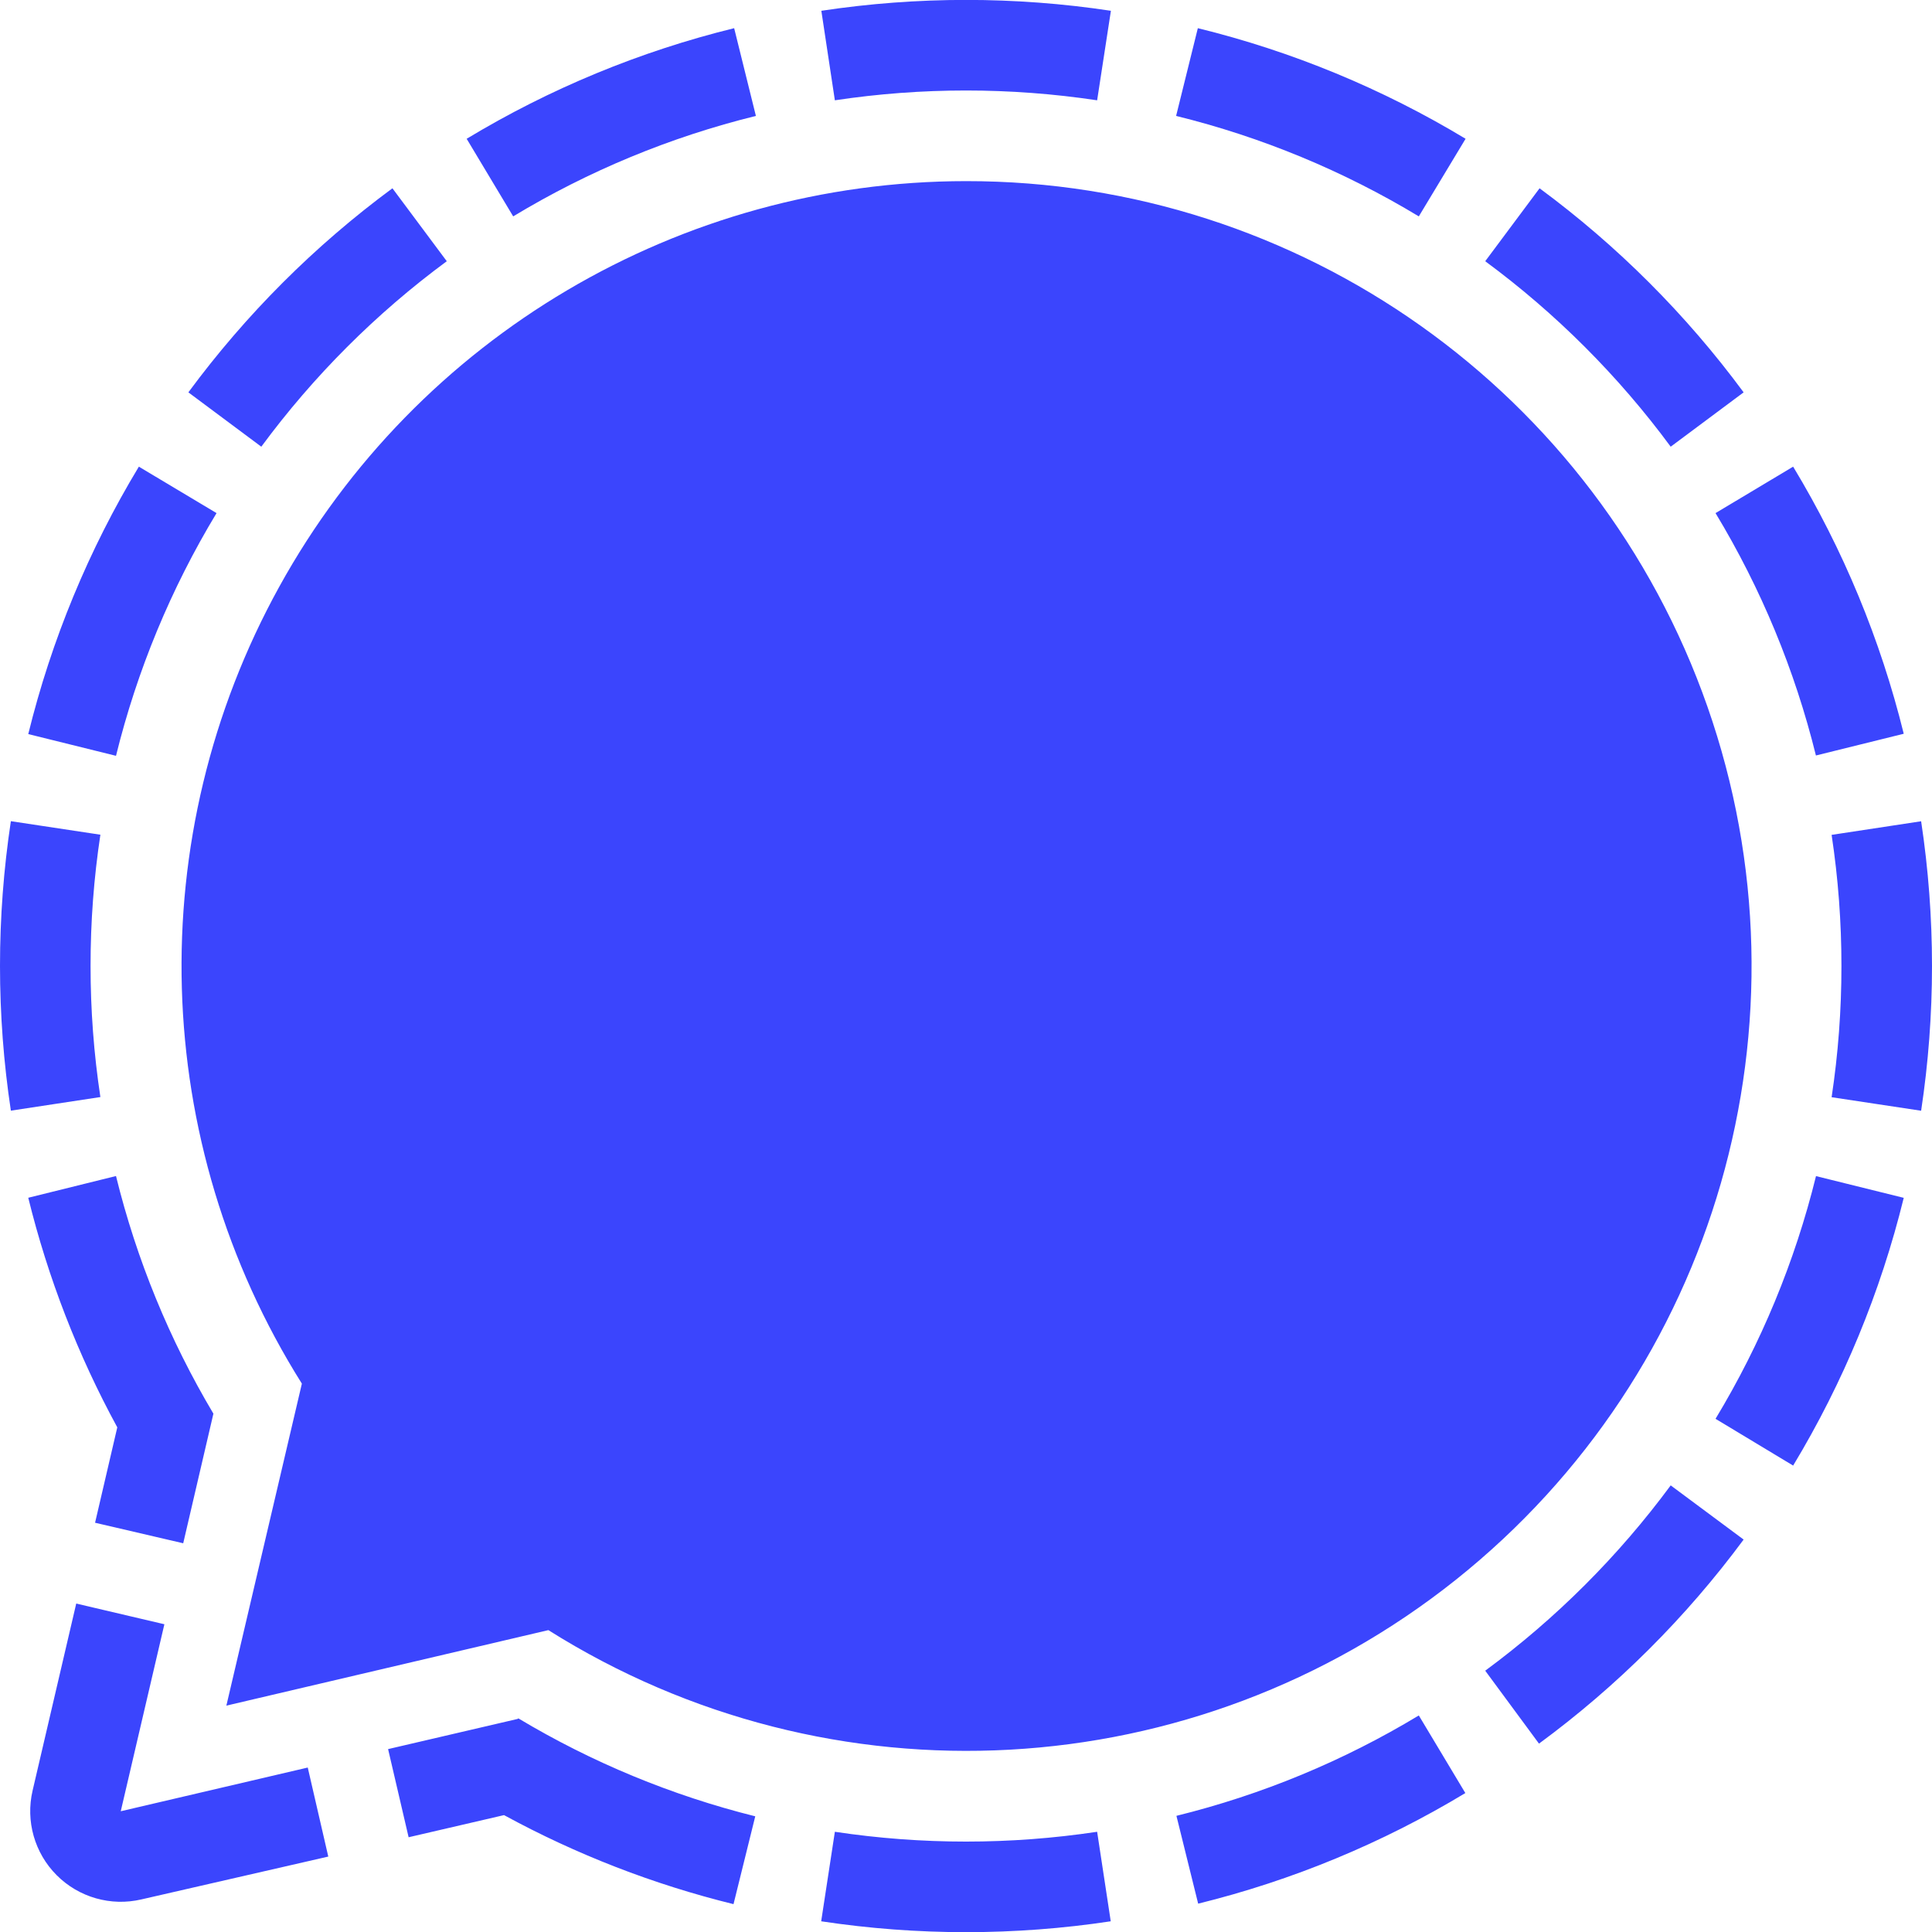
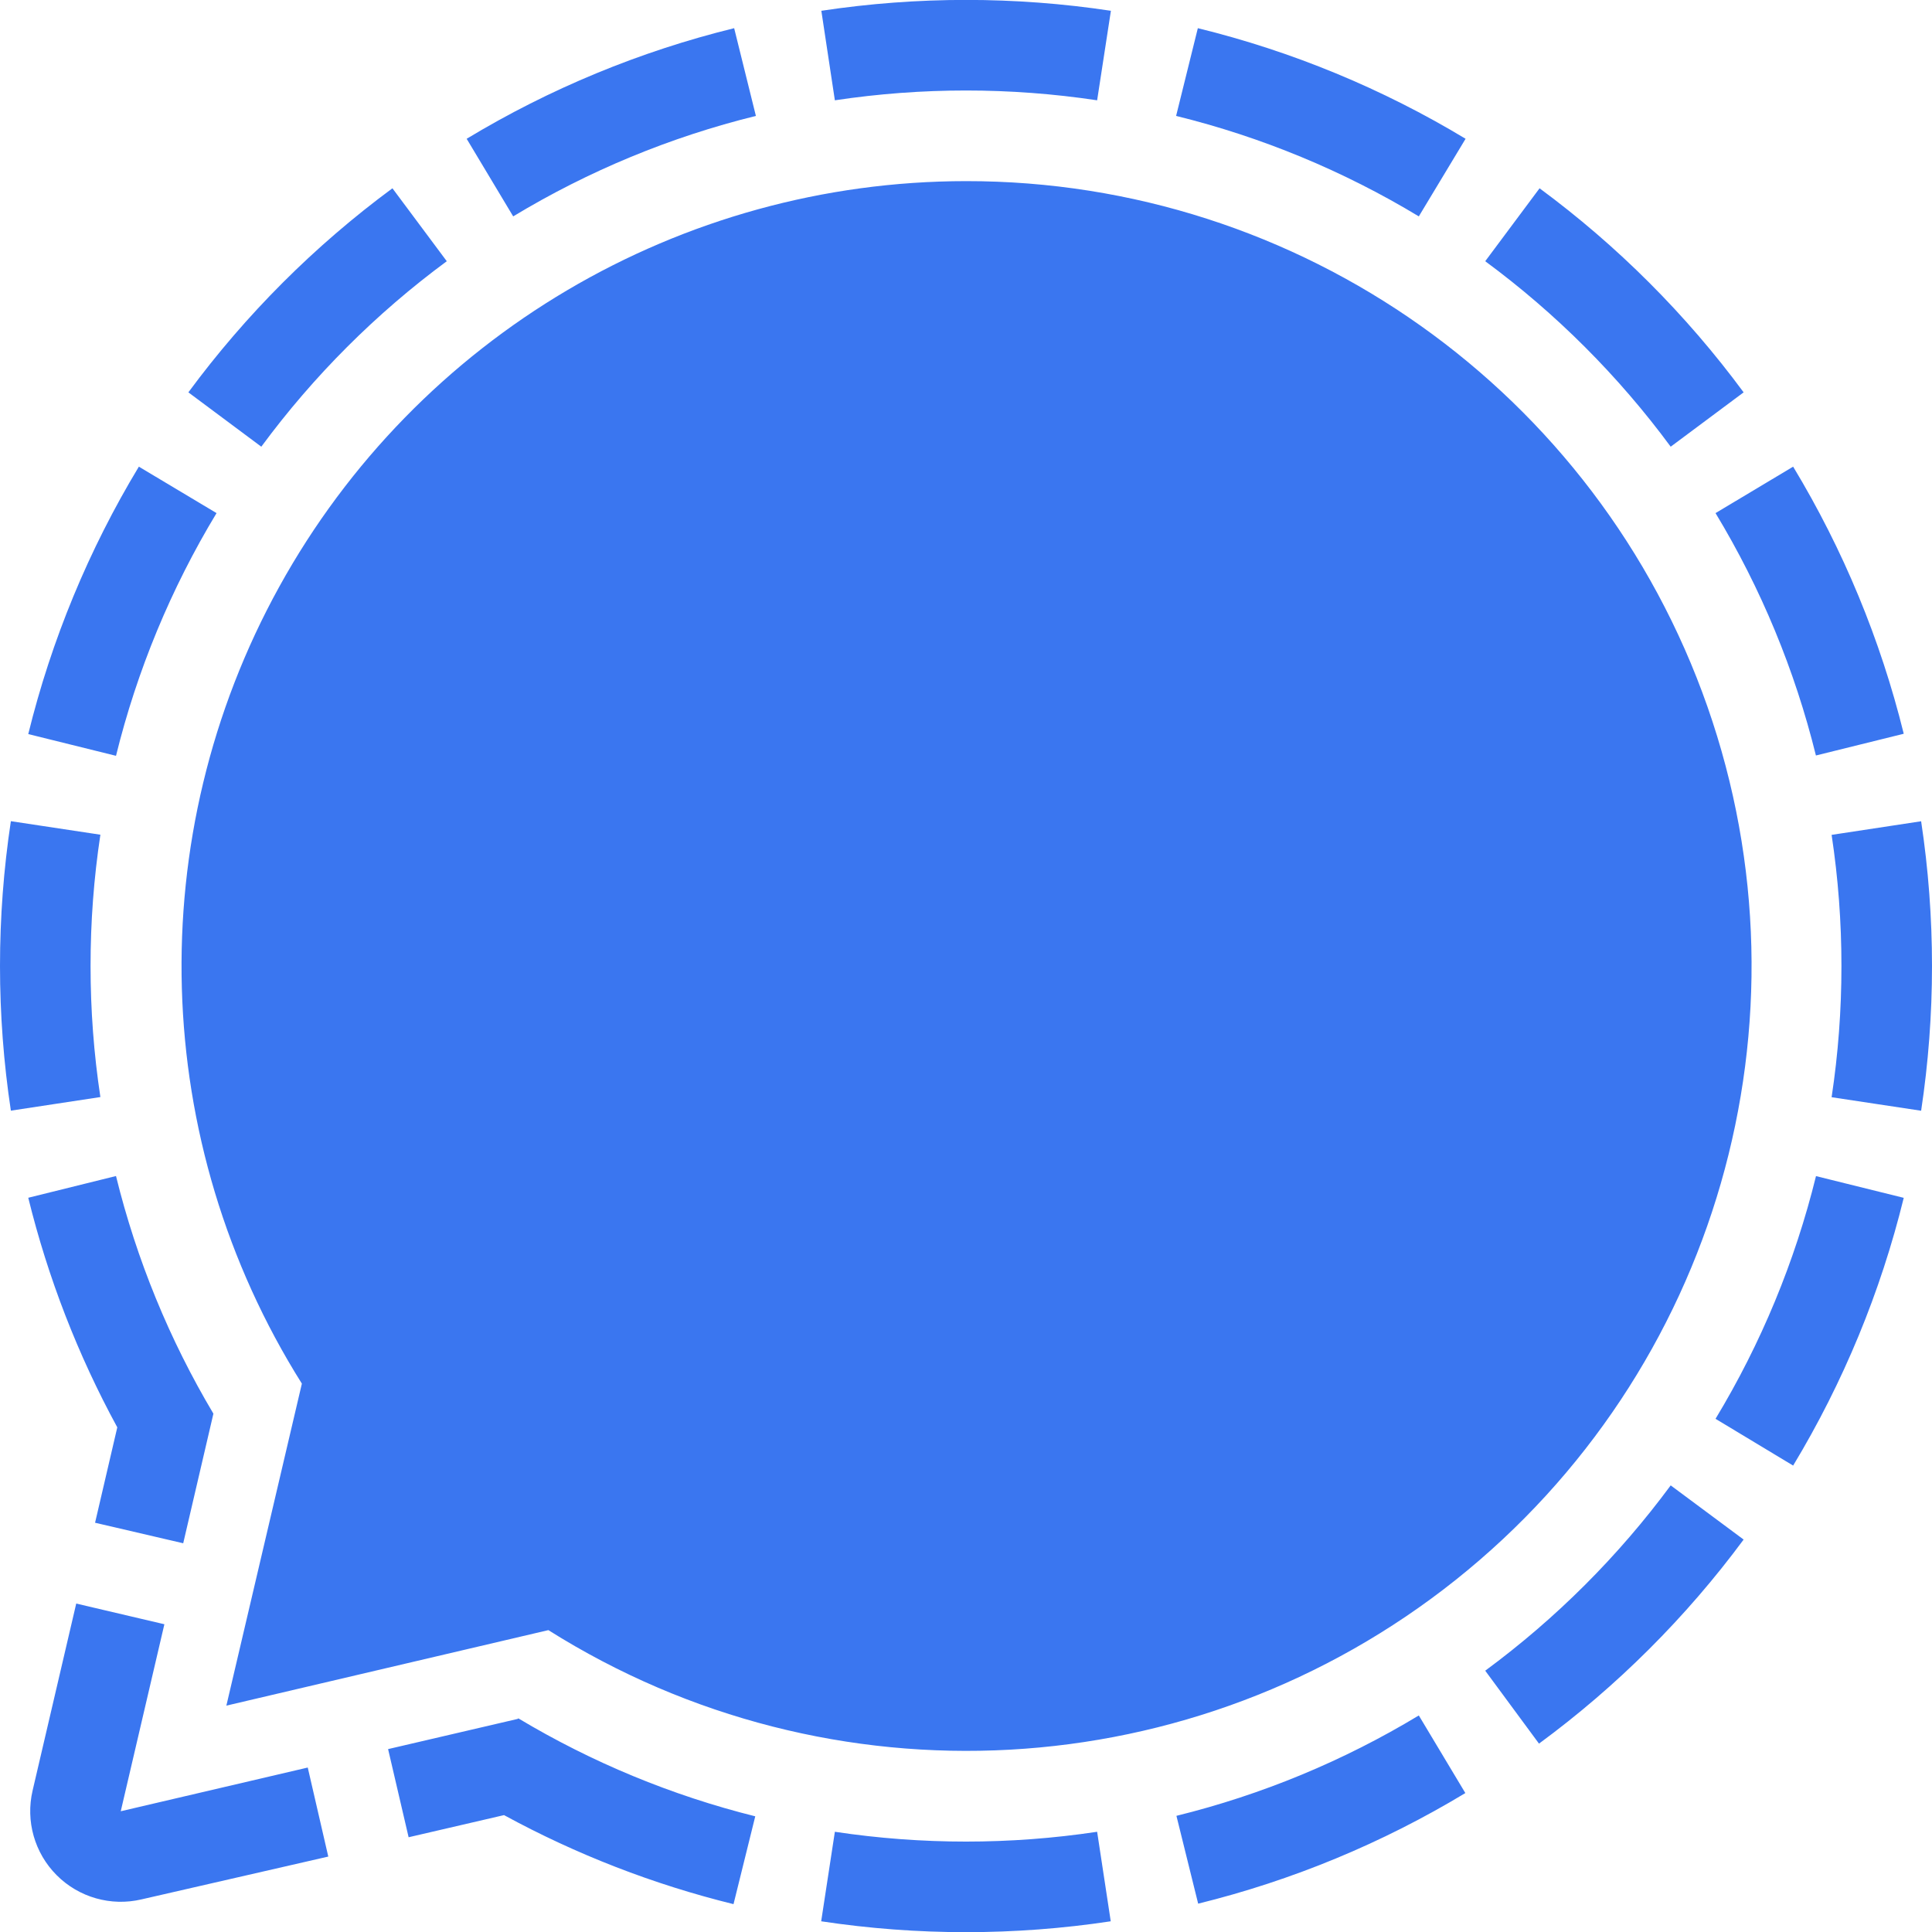
- <svg xmlns="http://www.w3.org/2000/svg" fill="#3B45FD" role="img" viewBox="0 0 24 24">
-   <path fill="#3B45FD" d="m9.12.35.27 1.09a10.845 10.845 0 0 0-3.015 1.248l-.578-.964A11.955 11.955 0 0 1 9.12.35zm5.76 0-.27 1.09a10.845 10.845 0 0 1 3.015 1.248l.581-.964A11.955 11.955 0 0 0 14.88.35zM1.725 5.797A11.955 11.955 0 0 0 .351 9.119l1.09.27A10.845 10.845 0 0 1 2.69 6.374zm-.6 6.202a10.856 10.856 0 0 1 .122-1.63l-1.112-.168a12.043 12.043 0 0 0 0 3.596l1.112-.169A10.856 10.856 0 0 1 1.125 12zm17.078 10.275-.578-.964a10.845 10.845 0 0 1-3.011 1.247l.27 1.091a11.955 11.955 0 0 0 3.319-1.374zM22.875 12a10.856 10.856 0 0 1-.122 1.63l1.112.168a12.043 12.043 0 0 0 0-3.596l-1.112.169a10.856 10.856 0 0 1 .122 1.63zm.774 2.88-1.09-.27a10.845 10.845 0 0 1-1.248 3.015l.964.581a11.955 11.955 0 0 0 1.374-3.326zm-10.02 7.875a10.952 10.952 0 0 1-3.258 0l-.17 1.112a12.043 12.043 0 0 0 3.597 0zm7.125-4.303a10.914 10.914 0 0 1-2.304 2.302l.668.906a12.019 12.019 0 0 0 2.542-2.535zM18.45 3.245a10.914 10.914 0 0 1 2.304 2.304l.906-.675a12.019 12.019 0 0 0-2.535-2.535zM3.246 5.549A10.914 10.914 0 0 1 5.55 3.245l-.675-.906A12.019 12.019 0 0 0 2.34 4.874zm19.029.248-.964.577a10.845 10.845 0 0 1 1.247 3.011l1.091-.27a11.955 11.955 0 0 0-1.374-3.318zM10.371 1.246a10.952 10.952 0 0 1 3.258 0L13.8.134a12.043 12.043 0 0 0-3.597 0zM3.823 21.957 1.5 22.5l.542-2.323-1.095-.257-.542 2.323a1.125 1.125 0 0 0 1.352 1.352l2.321-.532zm-2.642-3.041 1.095.255.375-1.61a10.828 10.828 0 0 1-1.21-2.952l-1.09.27a11.91 11.91 0 0 0 1.106 2.852zm5.25 2.437-1.61.375.255 1.095 1.185-.275a11.91 11.91 0 0 0 2.851 1.106l.27-1.091a10.828 10.828 0 0 1-2.943-1.217zM12 2.25a9.75 9.75 0 0 0-8.25 14.938l-.938 4 4-.938A9.75 9.75 0 1 0 12 2.25z" />
+ <svg xmlns="http://www.w3.org/2000/svg" fill="#3A76F0" role="img" viewBox="0 0 24 24">
+   <path fill="#3A76F0" d="m9.12.35.27 1.09a10.845 10.845 0 0 0-3.015 1.248l-.578-.964A11.955 11.955 0 0 1 9.12.35zm5.76 0-.27 1.09a10.845 10.845 0 0 1 3.015 1.248l.581-.964A11.955 11.955 0 0 0 14.88.35zM1.725 5.797A11.955 11.955 0 0 0 .351 9.119l1.09.27A10.845 10.845 0 0 1 2.69 6.374zm-.6 6.202a10.856 10.856 0 0 1 .122-1.63l-1.112-.168a12.043 12.043 0 0 0 0 3.596l1.112-.169A10.856 10.856 0 0 1 1.125 12zm17.078 10.275-.578-.964a10.845 10.845 0 0 1-3.011 1.247l.27 1.091a11.955 11.955 0 0 0 3.319-1.374zM22.875 12a10.856 10.856 0 0 1-.122 1.63l1.112.168a12.043 12.043 0 0 0 0-3.596l-1.112.169a10.856 10.856 0 0 1 .122 1.63zm.774 2.88-1.09-.27a10.845 10.845 0 0 1-1.248 3.015l.964.581a11.955 11.955 0 0 0 1.374-3.326zm-10.02 7.875a10.952 10.952 0 0 1-3.258 0l-.17 1.112a12.043 12.043 0 0 0 3.597 0zm7.125-4.303a10.914 10.914 0 0 1-2.304 2.302l.668.906a12.019 12.019 0 0 0 2.542-2.535zM18.45 3.245a10.914 10.914 0 0 1 2.304 2.304l.906-.675a12.019 12.019 0 0 0-2.535-2.535zM3.246 5.549A10.914 10.914 0 0 1 5.55 3.245l-.675-.906A12.019 12.019 0 0 0 2.34 4.874zm19.029.248-.964.577a10.845 10.845 0 0 1 1.247 3.011l1.091-.27a11.955 11.955 0 0 0-1.374-3.318zM10.371 1.246a10.952 10.952 0 0 1 3.258 0L13.8.134a12.043 12.043 0 0 0-3.597 0zM3.823 21.957 1.5 22.5l.542-2.323-1.095-.257-.542 2.323a1.125 1.125 0 0 0 1.352 1.352l2.321-.532zm-2.642-3.041 1.095.255.375-1.61a10.828 10.828 0 0 1-1.21-2.952l-1.09.27a11.91 11.91 0 0 0 1.106 2.852zm5.25 2.437-1.61.375.255 1.095 1.185-.275a11.91 11.91 0 0 0 2.851 1.106l.27-1.091a10.828 10.828 0 0 1-2.943-1.217zM12 2.25a9.75 9.75 0 0 0-8.25 14.938l-.938 4 4-.938A9.75 9.75 0 1 0 12 2.25z" />
</svg>
